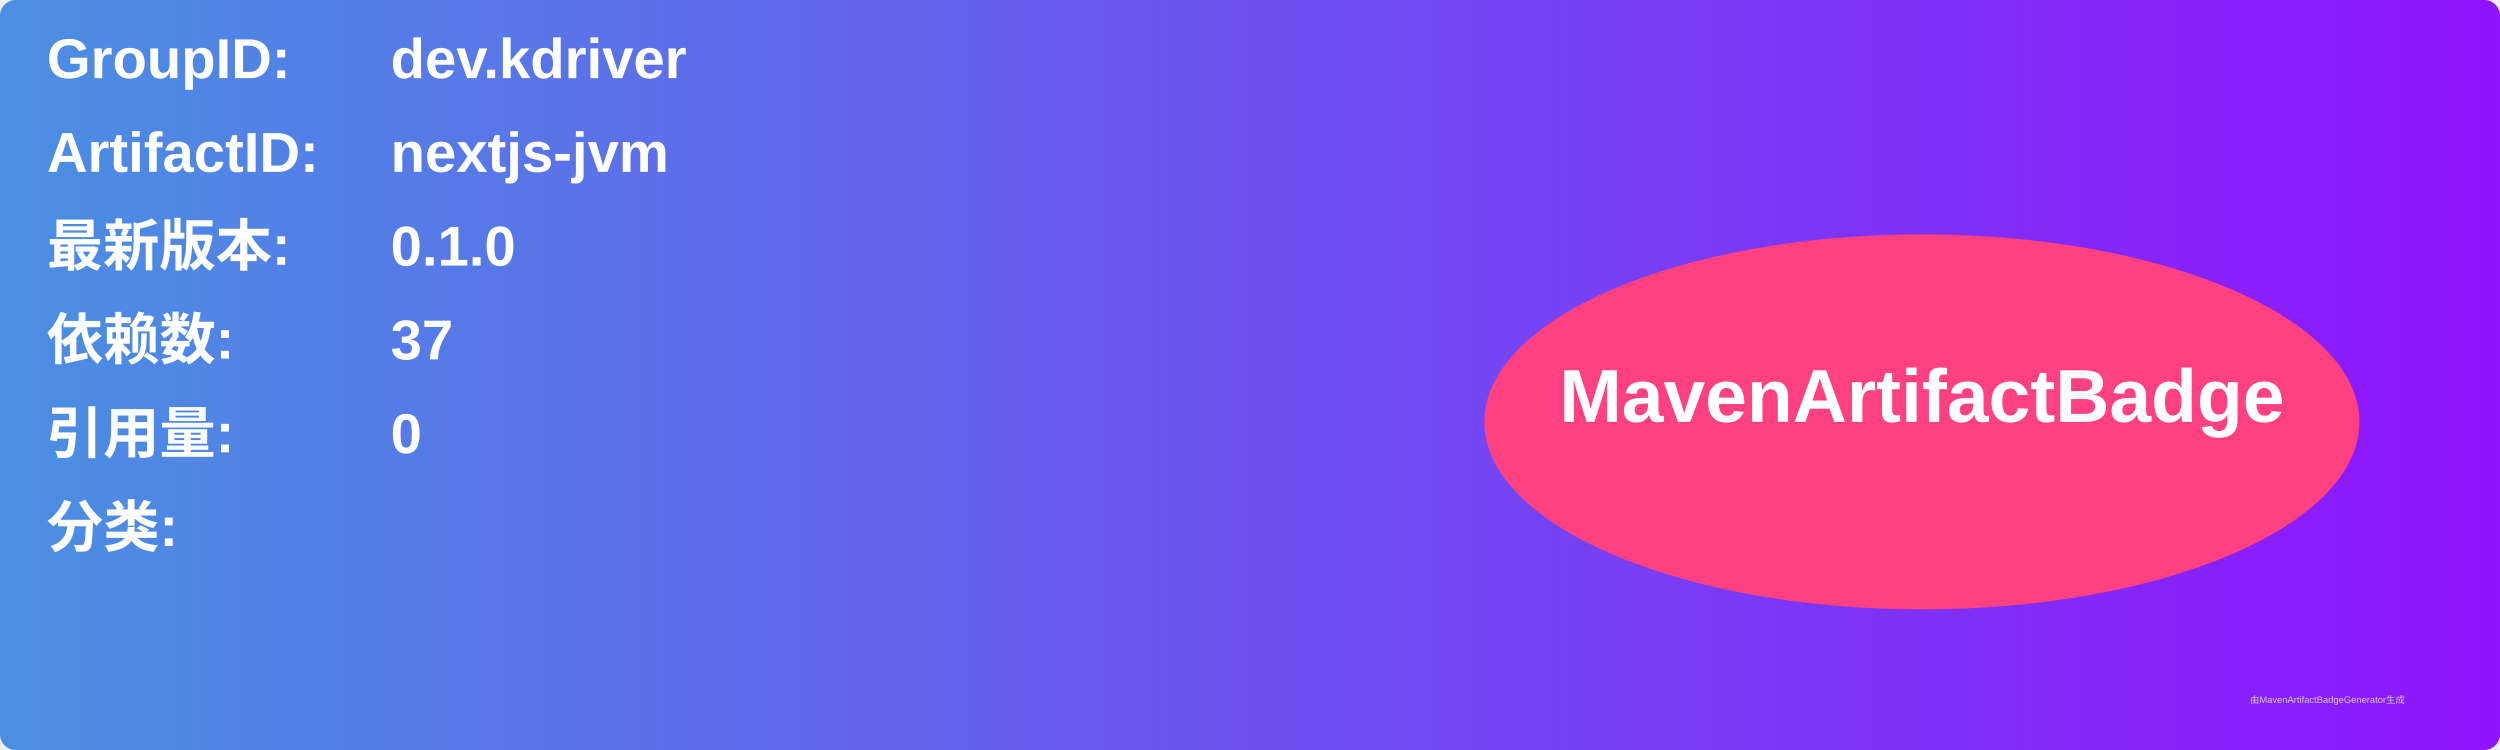
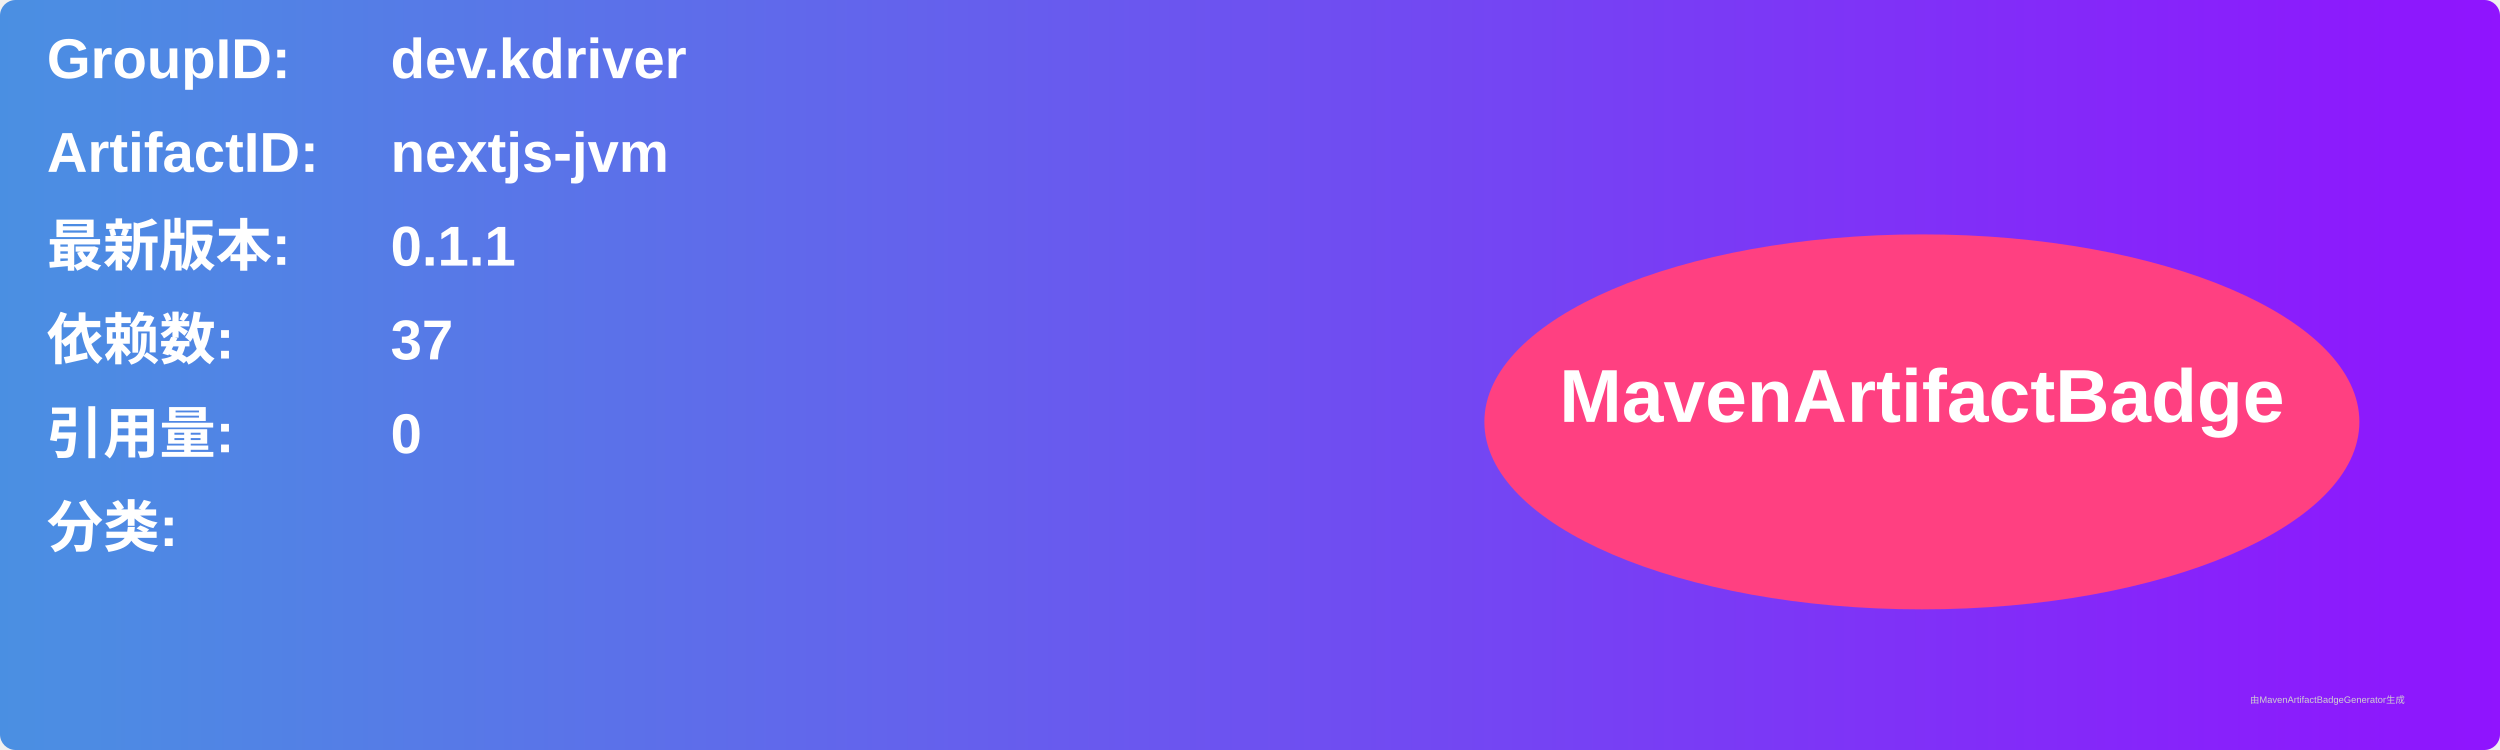
<svg xmlns="http://www.w3.org/2000/svg" width="800" height="240" viewBox="0 0 800 240">
  <linearGradient id="grad" x1="0%" y1="0%" x2="100%" y2="0%">
    <stop offset="0%" stop-color="#4a90e2" />
    <stop offset="100%" stop-color="#9013fe" />
  </linearGradient>
  <rect width="100%" height="100%" rx="5" ry="5" fill="url(#grad)" />
  <g transform="translate(15, 15)">
    <text x="0" y="10" font-family="Arial" font-size="18" fill="white" font-weight="bold" width="260">GroupID:</text>
    <text x="110" y="10" font-family="Arial" font-size="18" fill="white" font-weight="bold" width="460">dev.kdriver</text>
    <text x="0" y="40" font-family="Arial" font-size="18" fill="white" font-weight="bold" width="260">ArtifactID:</text>
    <text x="110" y="40" font-family="Arial" font-size="18" fill="white" font-weight="bold" width="460">nextjs-jvm</text>
    <text x="0" y="70" font-family="Arial" font-size="18" fill="white" font-weight="bold">最新版本:</text>
    <text x="110" y="70" font-family="Arial" font-size="18" fill="white" font-weight="bold">
-       <tspan font-weight="bold">0.1.0</tspan>
+       <tspan font-weight="bold">0.1.1</tspan>
    </text>
    <text x="0" y="100" font-family="Arial" font-size="18" fill="white" font-weight="bold">依赖数: </text>
    <text x="110" y="100" font-family="Arial" font-size="18" fill="white">
      <tspan font-weight="bold">37</tspan>
    </text>
    <text x="0" y="130" font-family="Arial" font-size="18" fill="white" font-weight="bold">引用量: </text>
    <text x="110" y="130" font-family="Arial" font-size="18" fill="white">
      <tspan font-weight="bold">0</tspan>
    </text>
    <text x="0" y="160" font-family="Arial" font-size="18" fill="white" font-weight="bold">分类:</text>
    <text x="10" y="190" font-family="Arial" font-size="10" fill="white">
      <tspan font-weight="bold" />
    </text>
    <ellipse cx="600" cy="120" rx="140" ry="60" fill="#ff4081" />
    <text x="600" y="120" text-anchor="middle" font-family="Arial" font-size="24" fill="white" font-weight="bold">MavenArtifactBadge</text>
  </g>
  <text x="720" y="225" font-family="Arial" font-size="3" fill="#d0d0d0">由MavenArtifactBadgeGenerator生成</text>
</svg>
